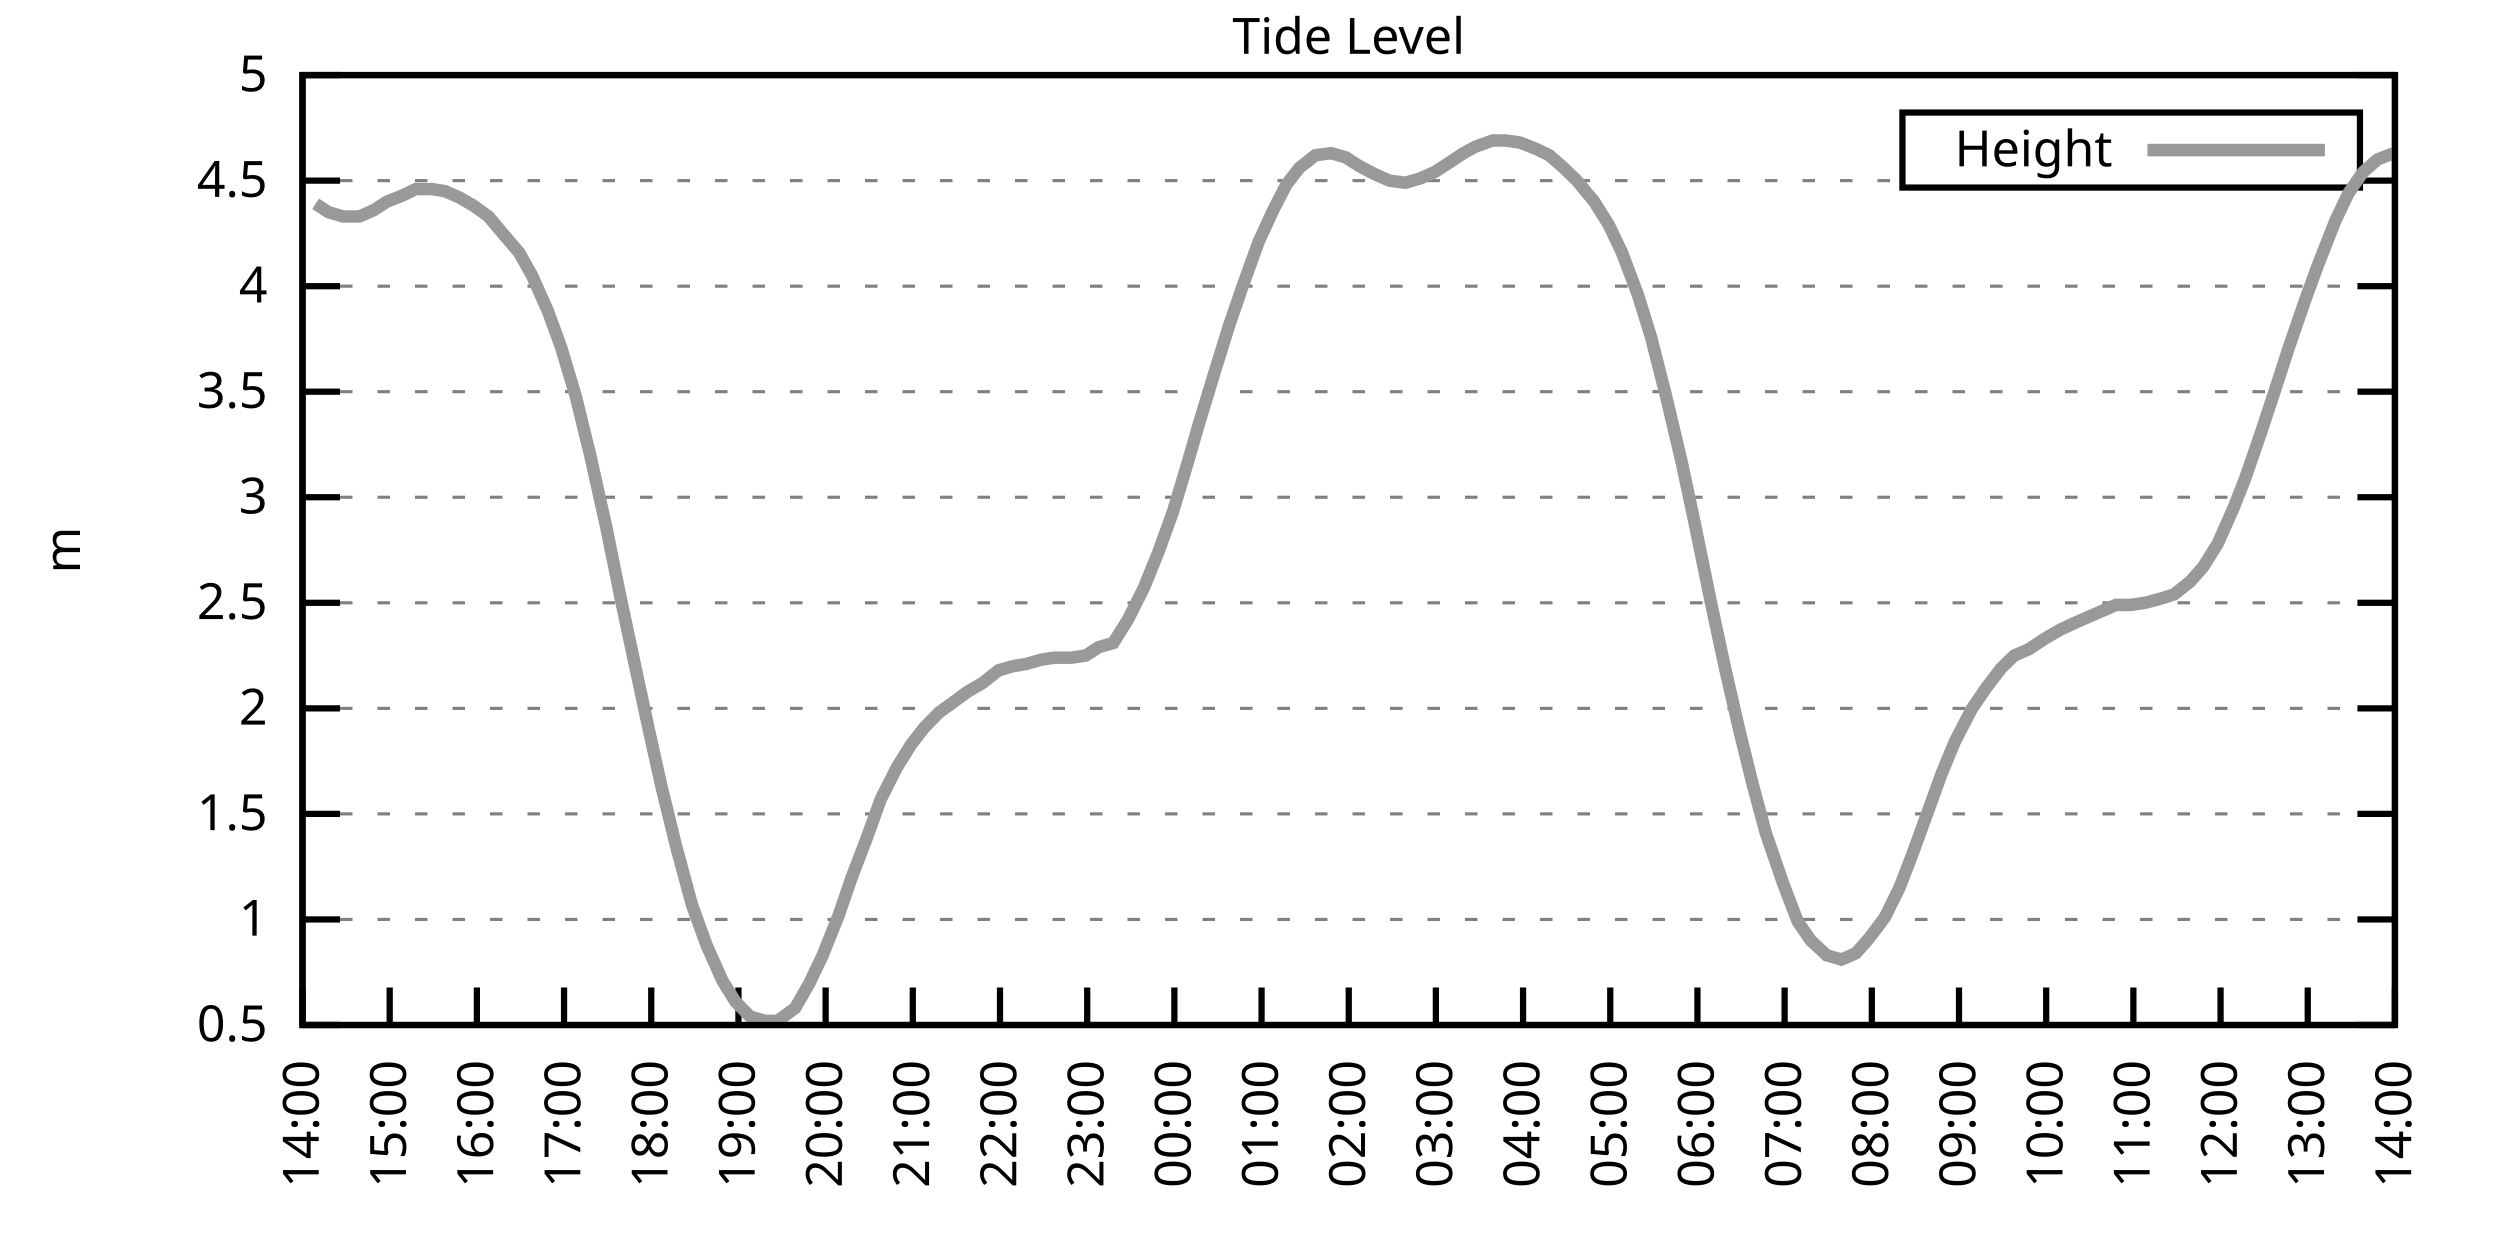
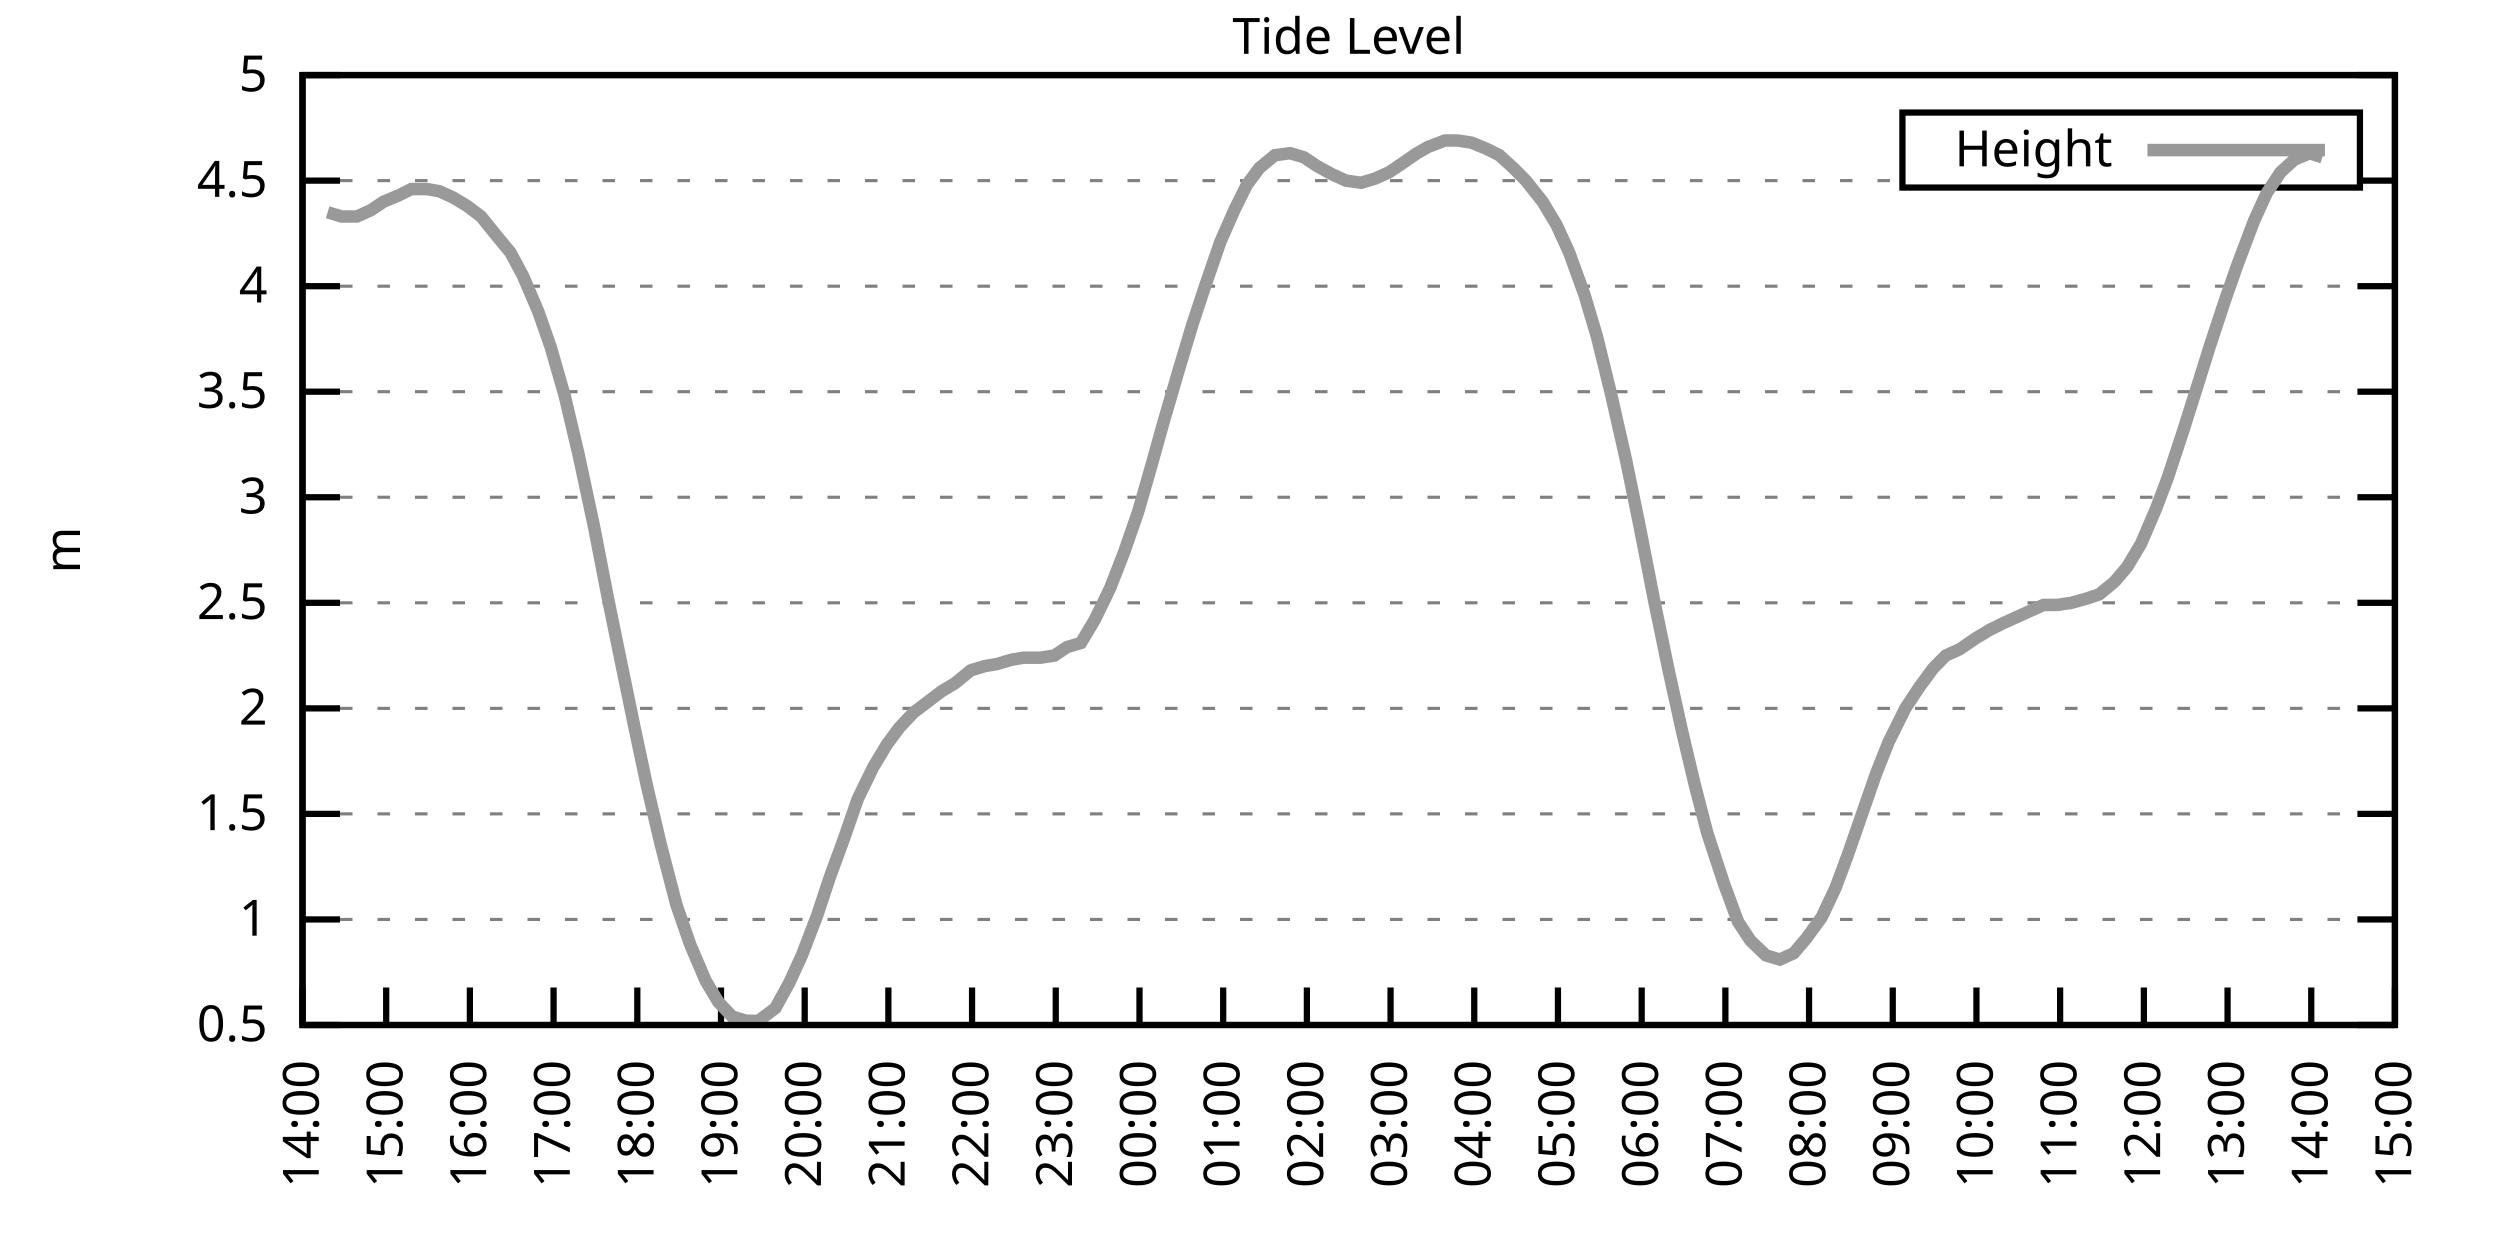
<svg xmlns="http://www.w3.org/2000/svg" xmlns:xlink="http://www.w3.org/1999/xlink" width="400" height="200" viewBox="0 0 400 200">
  <g id="gnuplot_canvas">
    <rect x="0" y="0" width="400" height="200" fill="none" />
    <defs>
      <circle id="gpDot" r="0.5" stroke-width="0.5" stroke="currentColor" />
      <path id="gpPt0" stroke-width="0.333" stroke="currentColor" d="M-1,0 h2 M0,-1 v2" />
      <path id="gpPt1" stroke-width="0.333" stroke="currentColor" d="M-1,-1 L1,1 M1,-1 L-1,1" />
      <path id="gpPt2" stroke-width="0.333" stroke="currentColor" d="M-1,0 L1,0 M0,-1 L0,1 M-1,-1 L1,1 M-1,1 L1,-1" />
      <rect id="gpPt3" stroke-width="0.333" stroke="currentColor" x="-1" y="-1" width="2" height="2" />
      <rect id="gpPt4" stroke-width="0.333" stroke="currentColor" fill="currentColor" x="-1" y="-1" width="2" height="2" />
      <circle id="gpPt5" stroke-width="0.333" stroke="currentColor" cx="0" cy="0" r="1" />
      <use xlink:href="#gpPt5" id="gpPt6" fill="currentColor" stroke="none" />
      <path id="gpPt7" stroke-width="0.333" stroke="currentColor" d="M0,-1.33 L-1.33,0.67 L1.33,0.67 z" />
      <use xlink:href="#gpPt7" id="gpPt8" fill="currentColor" stroke="none" />
      <use xlink:href="#gpPt7" id="gpPt9" stroke="currentColor" transform="rotate(180)" />
      <use xlink:href="#gpPt9" id="gpPt10" fill="currentColor" stroke="none" />
      <use xlink:href="#gpPt3" id="gpPt11" stroke="currentColor" transform="rotate(45)" />
      <use xlink:href="#gpPt11" id="gpPt12" fill="currentColor" stroke="none" />
      <path id="gpPt13" stroke-width="0.333" stroke="currentColor" d="M0,1.330 L1.265,0.411 L0.782,-1.067 L-0.782,-1.076 L-1.265,0.411 z" />
      <use xlink:href="#gpPt13" id="gpPt14" fill="currentColor" stroke="none" />
      <filter id="textbox" filterUnits="objectBoundingBox" x="0" y="0" height="1" width="1">
        <feFlood flood-color="white" flood-opacity="1" result="bgnd" />
        <feComposite in="SourceGraphic" in2="bgnd" operator="atop" />
      </filter>
      <filter id="greybox" filterUnits="objectBoundingBox" x="0" y="0" height="1" width="1">
        <feFlood flood-color="lightgrey" flood-opacity="1" result="grey" />
        <feComposite in="SourceGraphic" in2="grey" operator="atop" />
      </filter>
    </defs>
    <g fill="none" color="white" stroke="currentColor" stroke-width="1.00" stroke-linecap="butt" stroke-linejoin="miter">
</g>
    <g fill="none" color="black" stroke="currentColor" stroke-width="1.00" stroke-linecap="butt" stroke-linejoin="miter">
      <g stroke="none" shape-rendering="crispEdges">
        <polygon fill="rgb(255, 255, 255)" points="48.40,164.00 383.18,164.00 383.18,12.02 48.40,12.02 " />
      </g>
    </g>
    <g fill="none" color="black" stroke="currentColor" stroke-width="1.00" stroke-linecap="butt" stroke-linejoin="miter">
</g>
    <g fill="none" color="black" stroke="black" stroke-width="0.50" stroke-linecap="butt" stroke-linejoin="miter">
</g>
    <g fill="none" color="gray" stroke="currentColor" stroke-width="0.50" stroke-linecap="butt" stroke-linejoin="miter">
      <path stroke="gray" stroke-dasharray="2,4" class="gridline" d="M48.40,164.00 L383.19,164.00  " />
    </g>
    <g fill="none" color="gray" stroke="gray" stroke-width="1.00" stroke-linecap="butt" stroke-linejoin="miter">
</g>
    <g fill="none" color="black" stroke="currentColor" stroke-width="1.00" stroke-linecap="butt" stroke-linejoin="miter">
      <path stroke="black" d="M48.40,164.00 L54.40,164.00 M383.19,164.00 L377.19,164.00  " />
      <g transform="translate(42.80,166.60)" stroke="none" fill="black" font-family="Sans" font-size="8.00" text-anchor="end">
        <text>
          <tspan font-family="Sans"> 0.5</tspan>
        </text>
      </g>
    </g>
    <g fill="none" color="black" stroke="currentColor" stroke-width="1.00" stroke-linecap="butt" stroke-linejoin="miter">
</g>
    <g fill="none" color="black" stroke="black" stroke-width="0.50" stroke-linecap="butt" stroke-linejoin="miter">
</g>
    <g fill="none" color="gray" stroke="currentColor" stroke-width="0.50" stroke-linecap="butt" stroke-linejoin="miter">
      <path stroke="gray" stroke-dasharray="2,4" class="gridline" d="M48.40,147.11 L383.19,147.11  " />
    </g>
    <g fill="none" color="gray" stroke="gray" stroke-width="1.00" stroke-linecap="butt" stroke-linejoin="miter">
</g>
    <g fill="none" color="black" stroke="currentColor" stroke-width="1.00" stroke-linecap="butt" stroke-linejoin="miter">
      <path stroke="black" d="M48.40,147.11 L54.40,147.11 M383.19,147.11 L377.19,147.11  " />
      <g transform="translate(42.80,149.71)" stroke="none" fill="black" font-family="Sans" font-size="8.00" text-anchor="end">
        <text>
          <tspan font-family="Sans"> 1</tspan>
        </text>
      </g>
    </g>
    <g fill="none" color="black" stroke="currentColor" stroke-width="1.00" stroke-linecap="butt" stroke-linejoin="miter">
</g>
    <g fill="none" color="black" stroke="black" stroke-width="0.50" stroke-linecap="butt" stroke-linejoin="miter">
</g>
    <g fill="none" color="gray" stroke="currentColor" stroke-width="0.50" stroke-linecap="butt" stroke-linejoin="miter">
      <path stroke="gray" stroke-dasharray="2,4" class="gridline" d="M48.40,130.22 L383.19,130.22  " />
    </g>
    <g fill="none" color="gray" stroke="gray" stroke-width="1.00" stroke-linecap="butt" stroke-linejoin="miter">
</g>
    <g fill="none" color="black" stroke="currentColor" stroke-width="1.00" stroke-linecap="butt" stroke-linejoin="miter">
      <path stroke="black" d="M48.40,130.22 L54.40,130.22 M383.19,130.22 L377.19,130.22  " />
      <g transform="translate(42.80,132.82)" stroke="none" fill="black" font-family="Sans" font-size="8.00" text-anchor="end">
        <text>
          <tspan font-family="Sans"> 1.5</tspan>
        </text>
      </g>
    </g>
    <g fill="none" color="black" stroke="currentColor" stroke-width="1.00" stroke-linecap="butt" stroke-linejoin="miter">
</g>
    <g fill="none" color="black" stroke="black" stroke-width="0.50" stroke-linecap="butt" stroke-linejoin="miter">
</g>
    <g fill="none" color="gray" stroke="currentColor" stroke-width="0.50" stroke-linecap="butt" stroke-linejoin="miter">
      <path stroke="gray" stroke-dasharray="2,4" class="gridline" d="M48.40,113.34 L383.19,113.34  " />
    </g>
    <g fill="none" color="gray" stroke="gray" stroke-width="1.00" stroke-linecap="butt" stroke-linejoin="miter">
</g>
    <g fill="none" color="black" stroke="currentColor" stroke-width="1.00" stroke-linecap="butt" stroke-linejoin="miter">
      <path stroke="black" d="M48.40,113.34 L54.40,113.34 M383.19,113.34 L377.19,113.34  " />
      <g transform="translate(42.80,115.94)" stroke="none" fill="black" font-family="Sans" font-size="8.00" text-anchor="end">
        <text>
          <tspan font-family="Sans"> 2</tspan>
        </text>
      </g>
    </g>
    <g fill="none" color="black" stroke="currentColor" stroke-width="1.00" stroke-linecap="butt" stroke-linejoin="miter">
</g>
    <g fill="none" color="black" stroke="black" stroke-width="0.50" stroke-linecap="butt" stroke-linejoin="miter">
</g>
    <g fill="none" color="gray" stroke="currentColor" stroke-width="0.50" stroke-linecap="butt" stroke-linejoin="miter">
      <path stroke="gray" stroke-dasharray="2,4" class="gridline" d="M48.40,96.45 L383.19,96.45  " />
    </g>
    <g fill="none" color="gray" stroke="gray" stroke-width="1.00" stroke-linecap="butt" stroke-linejoin="miter">
</g>
    <g fill="none" color="black" stroke="currentColor" stroke-width="1.00" stroke-linecap="butt" stroke-linejoin="miter">
      <path stroke="black" d="M48.40,96.45 L54.40,96.45 M383.19,96.45 L377.19,96.45  " />
      <g transform="translate(42.80,99.05)" stroke="none" fill="black" font-family="Sans" font-size="8.00" text-anchor="end">
        <text>
          <tspan font-family="Sans"> 2.5</tspan>
        </text>
      </g>
    </g>
    <g fill="none" color="black" stroke="currentColor" stroke-width="1.00" stroke-linecap="butt" stroke-linejoin="miter">
</g>
    <g fill="none" color="black" stroke="black" stroke-width="0.50" stroke-linecap="butt" stroke-linejoin="miter">
</g>
    <g fill="none" color="gray" stroke="currentColor" stroke-width="0.50" stroke-linecap="butt" stroke-linejoin="miter">
      <path stroke="gray" stroke-dasharray="2,4" class="gridline" d="M48.40,79.56 L383.19,79.56  " />
    </g>
    <g fill="none" color="gray" stroke="gray" stroke-width="1.00" stroke-linecap="butt" stroke-linejoin="miter">
</g>
    <g fill="none" color="black" stroke="currentColor" stroke-width="1.00" stroke-linecap="butt" stroke-linejoin="miter">
      <path stroke="black" d="M48.40,79.56 L54.40,79.56 M383.19,79.56 L377.19,79.56  " />
      <g transform="translate(42.80,82.16)" stroke="none" fill="black" font-family="Sans" font-size="8.00" text-anchor="end">
        <text>
          <tspan font-family="Sans"> 3</tspan>
        </text>
      </g>
    </g>
    <g fill="none" color="black" stroke="currentColor" stroke-width="1.00" stroke-linecap="butt" stroke-linejoin="miter">
</g>
    <g fill="none" color="black" stroke="black" stroke-width="0.50" stroke-linecap="butt" stroke-linejoin="miter">
</g>
    <g fill="none" color="gray" stroke="currentColor" stroke-width="0.50" stroke-linecap="butt" stroke-linejoin="miter">
      <path stroke="gray" stroke-dasharray="2,4" class="gridline" d="M48.40,62.67 L383.19,62.67  " />
    </g>
    <g fill="none" color="gray" stroke="gray" stroke-width="1.00" stroke-linecap="butt" stroke-linejoin="miter">
</g>
    <g fill="none" color="black" stroke="currentColor" stroke-width="1.00" stroke-linecap="butt" stroke-linejoin="miter">
      <path stroke="black" d="M48.40,62.67 L54.40,62.67 M383.19,62.67 L377.19,62.67  " />
      <g transform="translate(42.80,65.27)" stroke="none" fill="black" font-family="Sans" font-size="8.00" text-anchor="end">
        <text>
          <tspan font-family="Sans"> 3.5</tspan>
        </text>
      </g>
    </g>
    <g fill="none" color="black" stroke="currentColor" stroke-width="1.00" stroke-linecap="butt" stroke-linejoin="miter">
</g>
    <g fill="none" color="black" stroke="black" stroke-width="0.50" stroke-linecap="butt" stroke-linejoin="miter">
</g>
    <g fill="none" color="gray" stroke="currentColor" stroke-width="0.50" stroke-linecap="butt" stroke-linejoin="miter">
      <path stroke="gray" stroke-dasharray="2,4" class="gridline" d="M48.40,45.79 L383.19,45.79  " />
    </g>
    <g fill="none" color="gray" stroke="gray" stroke-width="1.00" stroke-linecap="butt" stroke-linejoin="miter">
</g>
    <g fill="none" color="black" stroke="currentColor" stroke-width="1.00" stroke-linecap="butt" stroke-linejoin="miter">
      <path stroke="black" d="M48.40,45.79 L54.40,45.79 M383.19,45.79 L377.19,45.79  " />
      <g transform="translate(42.80,48.39)" stroke="none" fill="black" font-family="Sans" font-size="8.00" text-anchor="end">
        <text>
          <tspan font-family="Sans"> 4</tspan>
        </text>
      </g>
    </g>
    <g fill="none" color="black" stroke="currentColor" stroke-width="1.00" stroke-linecap="butt" stroke-linejoin="miter">
</g>
    <g fill="none" color="black" stroke="black" stroke-width="0.50" stroke-linecap="butt" stroke-linejoin="miter">
</g>
    <g fill="none" color="gray" stroke="currentColor" stroke-width="0.50" stroke-linecap="butt" stroke-linejoin="miter">
      <path stroke="gray" stroke-dasharray="2,4" class="gridline" d="M48.40,28.90 L304.39,28.90 M377.59,28.90 L383.19,28.90  " />
    </g>
    <g fill="none" color="gray" stroke="gray" stroke-width="1.00" stroke-linecap="butt" stroke-linejoin="miter">
</g>
    <g fill="none" color="black" stroke="currentColor" stroke-width="1.00" stroke-linecap="butt" stroke-linejoin="miter">
      <path stroke="black" d="M48.40,28.90 L54.40,28.90 M383.19,28.90 L377.19,28.90  " />
      <g transform="translate(42.80,31.50)" stroke="none" fill="black" font-family="Sans" font-size="8.00" text-anchor="end">
        <text>
          <tspan font-family="Sans"> 4.5</tspan>
        </text>
      </g>
    </g>
    <g fill="none" color="black" stroke="currentColor" stroke-width="1.00" stroke-linecap="butt" stroke-linejoin="miter">
</g>
    <g fill="none" color="black" stroke="black" stroke-width="0.50" stroke-linecap="butt" stroke-linejoin="miter">
</g>
    <g fill="none" color="gray" stroke="currentColor" stroke-width="0.50" stroke-linecap="butt" stroke-linejoin="miter">
      <path stroke="gray" stroke-dasharray="2,4" class="gridline" d="M48.40,12.01 L383.19,12.01  " />
    </g>
    <g fill="none" color="gray" stroke="gray" stroke-width="1.00" stroke-linecap="butt" stroke-linejoin="miter">
</g>
    <g fill="none" color="black" stroke="currentColor" stroke-width="1.00" stroke-linecap="butt" stroke-linejoin="miter">
      <path stroke="black" d="M48.40,12.01 L54.40,12.01 M383.19,12.01 L377.19,12.01  " />
      <g transform="translate(42.80,14.61)" stroke="none" fill="black" font-family="Sans" font-size="8.00" text-anchor="end">
        <text>
          <tspan font-family="Sans"> 5</tspan>
        </text>
      </g>
    </g>
    <g fill="none" color="black" stroke="currentColor" stroke-width="1.00" stroke-linecap="butt" stroke-linejoin="miter">
      <path stroke="black" d="M48.40,164.00 L48.40,158.00  " />
      <g transform="translate(51.00,169.60) rotate(270.00)" stroke="none" fill="black" font-family="Sans" font-size="8.00" text-anchor="end">
        <text>
          <tspan font-family="Sans">14:00</tspan>
        </text>
      </g>
    </g>
    <g fill="none" color="black" stroke="currentColor" stroke-width="1.00" stroke-linecap="butt" stroke-linejoin="miter">
-       <path stroke="black" d="M62.35,164.00 L62.35,158.00  " />
-       <g transform="translate(64.95,169.60) rotate(270.00)" stroke="none" fill="black" font-family="Sans" font-size="8.00" text-anchor="end">
+       <path stroke="black" d="M61.79,164.00 L61.79,158.00  " />
+       <g transform="translate(64.39,169.60) rotate(270.00)" stroke="none" fill="black" font-family="Sans" font-size="8.00" text-anchor="end">
        <text>
          <tspan font-family="Sans">15:00</tspan>
        </text>
      </g>
    </g>
    <g fill="none" color="black" stroke="currentColor" stroke-width="1.00" stroke-linecap="butt" stroke-linejoin="miter">
-       <path stroke="black" d="M76.30,164.00 L76.30,158.00  " />
-       <g transform="translate(78.90,169.60) rotate(270.00)" stroke="none" fill="black" font-family="Sans" font-size="8.00" text-anchor="end">
+       <path stroke="black" d="M75.18,164.00 L75.18,158.00  " />
+       <g transform="translate(77.78,169.60) rotate(270.00)" stroke="none" fill="black" font-family="Sans" font-size="8.00" text-anchor="end">
        <text>
          <tspan font-family="Sans">16:00</tspan>
        </text>
      </g>
    </g>
    <g fill="none" color="black" stroke="currentColor" stroke-width="1.00" stroke-linecap="butt" stroke-linejoin="miter">
-       <path stroke="black" d="M90.25,164.00 L90.25,158.00  " />
-       <g transform="translate(92.85,169.60) rotate(270.00)" stroke="none" fill="black" font-family="Sans" font-size="8.00" text-anchor="end">
+       <path stroke="black" d="M88.57,164.00 L88.57,158.00  " />
+       <g transform="translate(91.17,169.60) rotate(270.00)" stroke="none" fill="black" font-family="Sans" font-size="8.00" text-anchor="end">
        <text>
          <tspan font-family="Sans">17:00</tspan>
        </text>
      </g>
    </g>
    <g fill="none" color="black" stroke="currentColor" stroke-width="1.00" stroke-linecap="butt" stroke-linejoin="miter">
-       <path stroke="black" d="M104.20,164.00 L104.20,158.00  " />
-       <g transform="translate(106.80,169.60) rotate(270.00)" stroke="none" fill="black" font-family="Sans" font-size="8.00" text-anchor="end">
+       <path stroke="black" d="M101.97,164.00 L101.97,158.00  " />
+       <g transform="translate(104.57,169.60) rotate(270.00)" stroke="none" fill="black" font-family="Sans" font-size="8.00" text-anchor="end">
        <text>
          <tspan font-family="Sans">18:00</tspan>
        </text>
      </g>
    </g>
    <g fill="none" color="black" stroke="currentColor" stroke-width="1.00" stroke-linecap="butt" stroke-linejoin="miter">
-       <path stroke="black" d="M118.15,164.00 L118.15,158.00  " />
-       <g transform="translate(120.75,169.60) rotate(270.00)" stroke="none" fill="black" font-family="Sans" font-size="8.00" text-anchor="end">
+       <path stroke="black" d="M115.36,164.00 L115.36,158.00  " />
+       <g transform="translate(117.96,169.60) rotate(270.00)" stroke="none" fill="black" font-family="Sans" font-size="8.00" text-anchor="end">
        <text>
          <tspan font-family="Sans">19:00</tspan>
        </text>
      </g>
    </g>
    <g fill="none" color="black" stroke="currentColor" stroke-width="1.00" stroke-linecap="butt" stroke-linejoin="miter">
-       <path stroke="black" d="M132.10,164.00 L132.10,158.00  " />
-       <g transform="translate(134.70,169.60) rotate(270.00)" stroke="none" fill="black" font-family="Sans" font-size="8.00" text-anchor="end">
+       <path stroke="black" d="M128.75,164.00 L128.75,158.00  " />
+       <g transform="translate(131.35,169.60) rotate(270.00)" stroke="none" fill="black" font-family="Sans" font-size="8.00" text-anchor="end">
        <text>
          <tspan font-family="Sans">20:00</tspan>
        </text>
      </g>
    </g>
    <g fill="none" color="black" stroke="currentColor" stroke-width="1.00" stroke-linecap="butt" stroke-linejoin="miter">
-       <path stroke="black" d="M146.05,164.00 L146.05,158.00  " />
-       <g transform="translate(148.65,169.60) rotate(270.00)" stroke="none" fill="black" font-family="Sans" font-size="8.00" text-anchor="end">
+       <path stroke="black" d="M142.14,164.00 L142.14,158.00  " />
+       <g transform="translate(144.74,169.60) rotate(270.00)" stroke="none" fill="black" font-family="Sans" font-size="8.00" text-anchor="end">
        <text>
          <tspan font-family="Sans">21:00</tspan>
        </text>
      </g>
    </g>
    <g fill="none" color="black" stroke="currentColor" stroke-width="1.00" stroke-linecap="butt" stroke-linejoin="miter">
-       <path stroke="black" d="M160.00,164.00 L160.00,158.00  " />
-       <g transform="translate(162.60,169.60) rotate(270.00)" stroke="none" fill="black" font-family="Sans" font-size="8.00" text-anchor="end">
+       <path stroke="black" d="M155.53,164.00 L155.53,158.00  " />
+       <g transform="translate(158.13,169.60) rotate(270.00)" stroke="none" fill="black" font-family="Sans" font-size="8.00" text-anchor="end">
        <text>
          <tspan font-family="Sans">22:00</tspan>
        </text>
      </g>
    </g>
    <g fill="none" color="black" stroke="currentColor" stroke-width="1.00" stroke-linecap="butt" stroke-linejoin="miter">
-       <path stroke="black" d="M173.95,164.00 L173.95,158.00  " />
-       <g transform="translate(176.55,169.60) rotate(270.00)" stroke="none" fill="black" font-family="Sans" font-size="8.00" text-anchor="end">
+       <path stroke="black" d="M168.92,164.00 L168.92,158.00  " />
+       <g transform="translate(171.52,169.60) rotate(270.00)" stroke="none" fill="black" font-family="Sans" font-size="8.00" text-anchor="end">
        <text>
          <tspan font-family="Sans">23:00</tspan>
        </text>
      </g>
    </g>
    <g fill="none" color="black" stroke="currentColor" stroke-width="1.00" stroke-linecap="butt" stroke-linejoin="miter">
-       <path stroke="black" d="M187.90,164.00 L187.90,158.00  " />
-       <g transform="translate(190.50,169.60) rotate(270.00)" stroke="none" fill="black" font-family="Sans" font-size="8.00" text-anchor="end">
+       <path stroke="black" d="M182.32,164.00 L182.32,158.00  " />
+       <g transform="translate(184.92,169.60) rotate(270.00)" stroke="none" fill="black" font-family="Sans" font-size="8.00" text-anchor="end">
        <text>
          <tspan font-family="Sans">00:00</tspan>
        </text>
      </g>
    </g>
    <g fill="none" color="black" stroke="currentColor" stroke-width="1.00" stroke-linecap="butt" stroke-linejoin="miter">
-       <path stroke="black" d="M201.85,164.00 L201.85,158.00  " />
-       <g transform="translate(204.45,169.60) rotate(270.00)" stroke="none" fill="black" font-family="Sans" font-size="8.00" text-anchor="end">
+       <path stroke="black" d="M195.71,164.00 L195.71,158.00  " />
+       <g transform="translate(198.31,169.60) rotate(270.00)" stroke="none" fill="black" font-family="Sans" font-size="8.00" text-anchor="end">
        <text>
          <tspan font-family="Sans">01:00</tspan>
        </text>
      </g>
    </g>
    <g fill="none" color="black" stroke="currentColor" stroke-width="1.00" stroke-linecap="butt" stroke-linejoin="miter">
-       <path stroke="black" d="M215.80,164.00 L215.80,158.00  " />
-       <g transform="translate(218.40,169.60) rotate(270.00)" stroke="none" fill="black" font-family="Sans" font-size="8.00" text-anchor="end">
+       <path stroke="black" d="M209.10,164.00 L209.10,158.00  " />
+       <g transform="translate(211.70,169.60) rotate(270.00)" stroke="none" fill="black" font-family="Sans" font-size="8.00" text-anchor="end">
        <text>
          <tspan font-family="Sans">02:00</tspan>
        </text>
      </g>
    </g>
    <g fill="none" color="black" stroke="currentColor" stroke-width="1.00" stroke-linecap="butt" stroke-linejoin="miter">
-       <path stroke="black" d="M229.74,164.00 L229.74,158.00  " />
-       <g transform="translate(232.34,169.60) rotate(270.00)" stroke="none" fill="black" font-family="Sans" font-size="8.00" text-anchor="end">
+       <path stroke="black" d="M222.49,164.00 L222.49,158.00  " />
+       <g transform="translate(225.09,169.60) rotate(270.00)" stroke="none" fill="black" font-family="Sans" font-size="8.00" text-anchor="end">
        <text>
          <tspan font-family="Sans">03:00</tspan>
        </text>
      </g>
    </g>
    <g fill="none" color="black" stroke="currentColor" stroke-width="1.00" stroke-linecap="butt" stroke-linejoin="miter">
-       <path stroke="black" d="M243.69,164.00 L243.69,158.00  " />
-       <g transform="translate(246.29,169.60) rotate(270.00)" stroke="none" fill="black" font-family="Sans" font-size="8.00" text-anchor="end">
+       <path stroke="black" d="M235.88,164.00 L235.88,158.00  " />
+       <g transform="translate(238.48,169.60) rotate(270.00)" stroke="none" fill="black" font-family="Sans" font-size="8.00" text-anchor="end">
        <text>
          <tspan font-family="Sans">04:00</tspan>
        </text>
      </g>
    </g>
    <g fill="none" color="black" stroke="currentColor" stroke-width="1.00" stroke-linecap="butt" stroke-linejoin="miter">
-       <path stroke="black" d="M257.64,164.00 L257.64,158.00  " />
-       <g transform="translate(260.24,169.60) rotate(270.00)" stroke="none" fill="black" font-family="Sans" font-size="8.00" text-anchor="end">
+       <path stroke="black" d="M249.27,164.00 L249.27,158.00  " />
+       <g transform="translate(251.87,169.60) rotate(270.00)" stroke="none" fill="black" font-family="Sans" font-size="8.00" text-anchor="end">
        <text>
          <tspan font-family="Sans">05:00</tspan>
        </text>
      </g>
    </g>
    <g fill="none" color="black" stroke="currentColor" stroke-width="1.00" stroke-linecap="butt" stroke-linejoin="miter">
-       <path stroke="black" d="M271.59,164.00 L271.59,158.00  " />
-       <g transform="translate(274.19,169.60) rotate(270.00)" stroke="none" fill="black" font-family="Sans" font-size="8.00" text-anchor="end">
+       <path stroke="black" d="M262.67,164.00 L262.67,158.00  " />
+       <g transform="translate(265.27,169.60) rotate(270.00)" stroke="none" fill="black" font-family="Sans" font-size="8.00" text-anchor="end">
        <text>
          <tspan font-family="Sans">06:00</tspan>
        </text>
      </g>
    </g>
    <g fill="none" color="black" stroke="currentColor" stroke-width="1.00" stroke-linecap="butt" stroke-linejoin="miter">
-       <path stroke="black" d="M285.54,164.00 L285.54,158.00  " />
-       <g transform="translate(288.14,169.60) rotate(270.00)" stroke="none" fill="black" font-family="Sans" font-size="8.00" text-anchor="end">
+       <path stroke="black" d="M276.06,164.00 L276.06,158.00  " />
+       <g transform="translate(278.66,169.60) rotate(270.00)" stroke="none" fill="black" font-family="Sans" font-size="8.00" text-anchor="end">
        <text>
          <tspan font-family="Sans">07:00</tspan>
        </text>
      </g>
    </g>
    <g fill="none" color="black" stroke="currentColor" stroke-width="1.00" stroke-linecap="butt" stroke-linejoin="miter">
-       <path stroke="black" d="M299.49,164.00 L299.49,158.00  " />
-       <g transform="translate(302.09,169.60) rotate(270.00)" stroke="none" fill="black" font-family="Sans" font-size="8.00" text-anchor="end">
+       <path stroke="black" d="M289.45,164.00 L289.45,158.00  " />
+       <g transform="translate(292.05,169.60) rotate(270.00)" stroke="none" fill="black" font-family="Sans" font-size="8.00" text-anchor="end">
        <text>
          <tspan font-family="Sans">08:00</tspan>
        </text>
      </g>
    </g>
    <g fill="none" color="black" stroke="currentColor" stroke-width="1.00" stroke-linecap="butt" stroke-linejoin="miter">
-       <path stroke="black" d="M313.44,164.00 L313.44,158.00  " />
-       <g transform="translate(316.04,169.60) rotate(270.00)" stroke="none" fill="black" font-family="Sans" font-size="8.00" text-anchor="end">
+       <path stroke="black" d="M302.84,164.00 L302.84,158.00  " />
+       <g transform="translate(305.44,169.60) rotate(270.00)" stroke="none" fill="black" font-family="Sans" font-size="8.00" text-anchor="end">
        <text>
          <tspan font-family="Sans">09:00</tspan>
        </text>
      </g>
    </g>
    <g fill="none" color="black" stroke="currentColor" stroke-width="1.00" stroke-linecap="butt" stroke-linejoin="miter">
-       <path stroke="black" d="M327.39,164.00 L327.39,158.00  " />
-       <g transform="translate(329.99,169.60) rotate(270.00)" stroke="none" fill="black" font-family="Sans" font-size="8.00" text-anchor="end">
+       <path stroke="black" d="M316.23,164.00 L316.23,158.00  " />
+       <g transform="translate(318.83,169.60) rotate(270.00)" stroke="none" fill="black" font-family="Sans" font-size="8.00" text-anchor="end">
        <text>
          <tspan font-family="Sans">10:00</tspan>
        </text>
      </g>
    </g>
    <g fill="none" color="black" stroke="currentColor" stroke-width="1.00" stroke-linecap="butt" stroke-linejoin="miter">
-       <path stroke="black" d="M341.34,164.00 L341.34,158.00  " />
-       <g transform="translate(343.94,169.60) rotate(270.00)" stroke="none" fill="black" font-family="Sans" font-size="8.00" text-anchor="end">
+       <path stroke="black" d="M329.62,164.00 L329.62,158.00  " />
+       <g transform="translate(332.22,169.60) rotate(270.00)" stroke="none" fill="black" font-family="Sans" font-size="8.00" text-anchor="end">
        <text>
          <tspan font-family="Sans">11:00</tspan>
        </text>
      </g>
    </g>
    <g fill="none" color="black" stroke="currentColor" stroke-width="1.00" stroke-linecap="butt" stroke-linejoin="miter">
-       <path stroke="black" d="M355.29,164.00 L355.29,158.00  " />
-       <g transform="translate(357.89,169.60) rotate(270.00)" stroke="none" fill="black" font-family="Sans" font-size="8.00" text-anchor="end">
+       <path stroke="black" d="M343.02,164.00 L343.02,158.00  " />
+       <g transform="translate(345.62,169.60) rotate(270.00)" stroke="none" fill="black" font-family="Sans" font-size="8.00" text-anchor="end">
        <text>
          <tspan font-family="Sans">12:00</tspan>
        </text>
      </g>
    </g>
    <g fill="none" color="black" stroke="currentColor" stroke-width="1.00" stroke-linecap="butt" stroke-linejoin="miter">
-       <path stroke="black" d="M369.24,164.00 L369.24,158.00  " />
-       <g transform="translate(371.84,169.60) rotate(270.00)" stroke="none" fill="black" font-family="Sans" font-size="8.00" text-anchor="end">
+       <path stroke="black" d="M356.41,164.00 L356.41,158.00  " />
+       <g transform="translate(359.01,169.60) rotate(270.00)" stroke="none" fill="black" font-family="Sans" font-size="8.00" text-anchor="end">
        <text>
          <tspan font-family="Sans">13:00</tspan>
+         </text>
+       </g>
+     </g>
+     <g fill="none" color="black" stroke="currentColor" stroke-width="1.00" stroke-linecap="butt" stroke-linejoin="miter">
+       <path stroke="black" d="M369.80,164.00 L369.80,158.00  " />
+       <g transform="translate(372.40,169.60) rotate(270.00)" stroke="none" fill="black" font-family="Sans" font-size="8.00" text-anchor="end">
+         <text>
+           <tspan font-family="Sans">14:00</tspan>
        </text>
      </g>
    </g>
    <g fill="none" color="black" stroke="currentColor" stroke-width="1.00" stroke-linecap="butt" stroke-linejoin="miter">
      <path stroke="black" d="M383.19,164.00 L383.19,158.00  " />
      <g transform="translate(385.79,169.60) rotate(270.00)" stroke="none" fill="black" font-family="Sans" font-size="8.00" text-anchor="end">
        <text>
-           <tspan font-family="Sans">14:00</tspan>
+           <tspan font-family="Sans">15:00</tspan>
        </text>
      </g>
    </g>
    <g fill="none" color="black" stroke="currentColor" stroke-width="1.00" stroke-linecap="butt" stroke-linejoin="miter">
</g>
    <g fill="none" color="black" stroke="currentColor" stroke-width="1.00" stroke-linecap="butt" stroke-linejoin="miter">
      <path stroke="black" d="M48.40,12.01 L48.40,164.00 L383.19,164.00 L383.19,12.01 L48.40,12.01 Z  " />
    </g>
    <g fill="none" color="black" stroke="currentColor" stroke-width="1.00" stroke-linecap="butt" stroke-linejoin="miter">
</g>
    <g fill="none" color="black" stroke="currentColor" stroke-width="1.00" stroke-linecap="butt" stroke-linejoin="miter">
      <path stroke="black" d="M304.39,30.01 L304.39,18.01 L377.59,18.01 L377.59,30.01 L304.39,30.01 Z  " />
    </g>
    <g id="Tide_level_plot_1">
      <g fill="none" color="white" stroke="black" stroke-width="2.00" stroke-linecap="butt" stroke-linejoin="miter">
</g>
      <g fill="none" color="black" stroke="currentColor" stroke-width="2.00" stroke-linecap="butt" stroke-linejoin="miter">
        <g transform="translate(337.99,26.61)" stroke="none" fill="black" font-family="Sans" font-size="8.00" text-anchor="end">
          <text>
            <tspan font-family="Sans">Height</tspan>
          </text>
        </g>
      </g>
      <g fill="none" color="black" stroke="currentColor" stroke-width="2.00" stroke-linecap="butt" stroke-linejoin="miter">
-         <path stroke="rgb(153, 153, 153)" d="M343.59,24.01 L371.99,24.01 M50.49,32.61 L52.58,33.96 L54.91,34.64 L57.47,34.64 L59.79,33.63 L61.88,32.28   L64.44,31.26 L66.53,30.25 L69.09,30.25 L71.18,30.59 L73.51,31.60 L75.83,32.95 L78.16,34.64 L80.72,37.68   L83.04,40.38 L85.13,44.10 L87.69,49.84 L89.78,55.58 L92.11,63.35 L94.43,72.81 L96.99,84.29 L99.32,95.77   L101.41,105.57 L103.73,116.38 L105.83,125.83 L108.15,135.29 L110.71,144.75 L113.03,151.17 L115.59,156.91 L117.68,160.28   L120.01,162.65 L122.33,163.32 L124.43,163.32 L127.22,161.30 L129.54,157.24 L131.63,152.85 L134.19,146.44 L136.28,140.36   L138.61,134.28 L140.93,127.86 L143.49,122.79 L145.81,119.08 L147.91,116.38 L150.23,114.01 L152.56,112.32 L154.88,110.63   L157.21,109.28 L159.76,107.26 L162.09,106.58 L164.18,106.24 L166.51,105.57 L168.60,105.23 L171.39,105.23 L173.71,104.89   L175.81,103.54 L178.13,102.87 L180.46,99.15 L183.01,94.08 L185.34,88.34 L187.66,81.93 L189.99,74.16 L191.85,67.74   L194.41,59.30 L196.73,51.87 L198.82,45.79 L201.38,38.69 L203.71,33.63 L205.80,29.57 L207.89,26.87 L210.45,24.84   L213.01,24.51 L215.33,25.18 L217.42,26.53 L219.98,27.88 L222.30,28.90 L224.86,29.24 L227.19,28.56 L229.51,27.55   L231.60,26.20 L234.16,24.51 L236.02,23.49 L238.81,22.48 L240.90,22.48 L243.23,22.82 L245.79,23.83 L247.88,24.84   L250.20,26.87 L252.30,28.90 L255.09,32.28 L257.41,35.99 L259.50,40.38 L262.06,47.14 L264.15,53.89 L266.48,63.01   L269.04,73.82 L271.13,83.61 L273.69,96.11 L276.01,106.92 L278.34,117.05 L280.43,125.50 L282.52,133.26 L285.31,141.37   L287.64,147.45 L289.73,150.49 L292.29,152.85 L294.61,153.53 L296.94,152.52 L299.03,150.15 L301.58,146.77 L303.91,142.05   L306.00,136.64 L308.33,130.22 L310.65,123.81 L312.74,118.74 L315.53,113.34 L317.86,109.96 L320.18,106.92 L322.28,104.89   L324.60,103.88 L327.16,102.19 L329.48,100.84 L331.58,99.83 L333.90,98.81 L338.55,96.79 L340.88,96.79 L343.20,96.45   L345.76,95.77 L347.85,95.10 L350.41,93.07 L352.50,90.71 L354.83,86.99 L357.38,81.25 L359.24,76.52 L361.80,69.09   L364.36,61.32 L366.22,55.58 L368.78,48.15 L370.87,42.41 L373.66,35.32 L375.75,30.92 L378.08,27.55 L380.40,25.52   L382.96,24.51  " />
+         <path stroke="rgb(153, 153, 153)" d="M343.59,24.01 L371.99,24.01 M52.42,33.96 L54.65,34.64 L57.10,34.64 L59.34,33.63 L61.35,32.28 L63.80,31.26   L65.81,30.25 L68.26,30.25 L70.27,30.59 L72.50,31.60 L74.74,32.95 L76.97,34.64 L79.42,37.68 L81.66,40.38   L83.66,44.10 L86.12,49.84 L88.13,55.58 L90.36,63.35 L92.59,72.81 L95.05,84.29 L97.28,95.77 L99.29,105.57   L101.52,116.38 L103.53,125.83 L105.76,135.29 L108.22,144.75 L110.45,151.17 L112.90,156.91 L114.91,160.28 L117.14,162.65   L119.38,163.32 L121.38,163.32 L124.06,161.30 L126.29,157.24 L128.30,152.85 L130.76,146.44 L132.77,140.36 L135.00,134.28   L137.23,127.86 L139.69,122.79 L141.92,119.08 L143.93,116.38 L146.16,114.01 L148.39,112.32 L150.62,110.63 L152.85,109.28   L155.31,107.26 L157.54,106.58 L159.55,106.24 L161.78,105.57 L163.79,105.23 L166.47,105.23 L168.70,104.89 L170.71,103.54   L172.94,102.87 L175.17,99.15 L177.63,94.08 L179.86,88.34 L182.09,81.93 L184.32,74.16 L186.11,67.74 L188.57,59.30   L190.80,51.87 L192.81,45.79 L195.26,38.69 L197.49,33.63 L199.50,29.57 L201.51,26.87 L203.97,24.84 L206.42,24.51   L208.65,25.18 L210.66,26.53 L213.12,27.88 L215.35,28.90 L217.80,29.24 L220.04,28.56 L222.27,27.55 L224.28,26.20   L226.73,24.51 L228.52,23.49 L231.20,22.48 L233.20,22.48 L235.44,22.82 L237.89,23.83 L239.90,24.84 L242.13,26.87   L244.14,28.90 L246.82,32.28 L249.05,35.99 L251.06,40.38 L253.51,47.14 L255.52,53.89 L257.76,63.01 L260.21,73.82   L262.22,83.61 L264.67,96.11 L266.91,106.92 L269.14,117.05 L271.15,125.50 L273.16,133.26 L275.83,141.37 L278.07,147.45   L280.07,150.49 L282.53,152.85 L284.76,153.53 L286.99,152.52 L289.00,150.15 L291.46,146.77 L293.69,142.05 L295.70,136.64   L297.93,130.22 L300.16,123.81 L302.17,118.74 L304.85,113.34 L307.08,109.96 L309.31,106.92 L311.32,104.89 L313.55,103.88   L316.01,102.19 L318.24,100.84 L320.25,99.83 L322.48,98.81 L326.95,96.79 L329.18,96.79 L331.41,96.45 L333.86,95.77   L335.87,95.10 L338.33,93.07 L340.34,90.71 L342.57,86.99 L345.02,81.25 L346.81,76.52 L349.26,69.09 L351.72,61.32   L353.51,55.58 L355.96,48.15 L357.97,42.41 L360.65,35.32 L362.66,30.92 L364.89,27.55 L367.12,25.52 L369.58,24.51   L371.58,25.18  " />
      </g>
    </g>
    <g fill="none" color="black" stroke="currentColor" stroke-width="2.00" stroke-linecap="butt" stroke-linejoin="miter">
</g>
    <g fill="none" color="black" stroke="black" stroke-width="1.00" stroke-linecap="butt" stroke-linejoin="miter">
</g>
    <g fill="none" color="black" stroke="currentColor" stroke-width="1.00" stroke-linecap="butt" stroke-linejoin="miter">
      <path stroke="black" d="M48.40,12.01 L48.40,164.00 L383.19,164.00 L383.19,12.01 L48.40,12.01 Z  " />
      <g transform="translate(12.80,88.01) rotate(270.00)" stroke="none" fill="black" font-family="Sans" font-size="8.00" text-anchor="middle">
        <text>
          <tspan font-family="Sans">m</tspan>
        </text>
      </g>
    </g>
    <g fill="none" color="black" stroke="currentColor" stroke-width="1.00" stroke-linecap="butt" stroke-linejoin="miter">
</g>
    <g fill="none" color="black" stroke="currentColor" stroke-width="1.00" stroke-linecap="butt" stroke-linejoin="miter">
      <g transform="translate(215.79,8.61)" stroke="none" fill="black" font-family="Sans" font-size="8.00" text-anchor="middle">
        <text>
          <tspan font-family="Sans">Tide Level</tspan>
        </text>
      </g>
    </g>
    <g fill="none" color="black" stroke="currentColor" stroke-width="1.00" stroke-linecap="butt" stroke-linejoin="miter">
</g>
  </g>
</svg>
